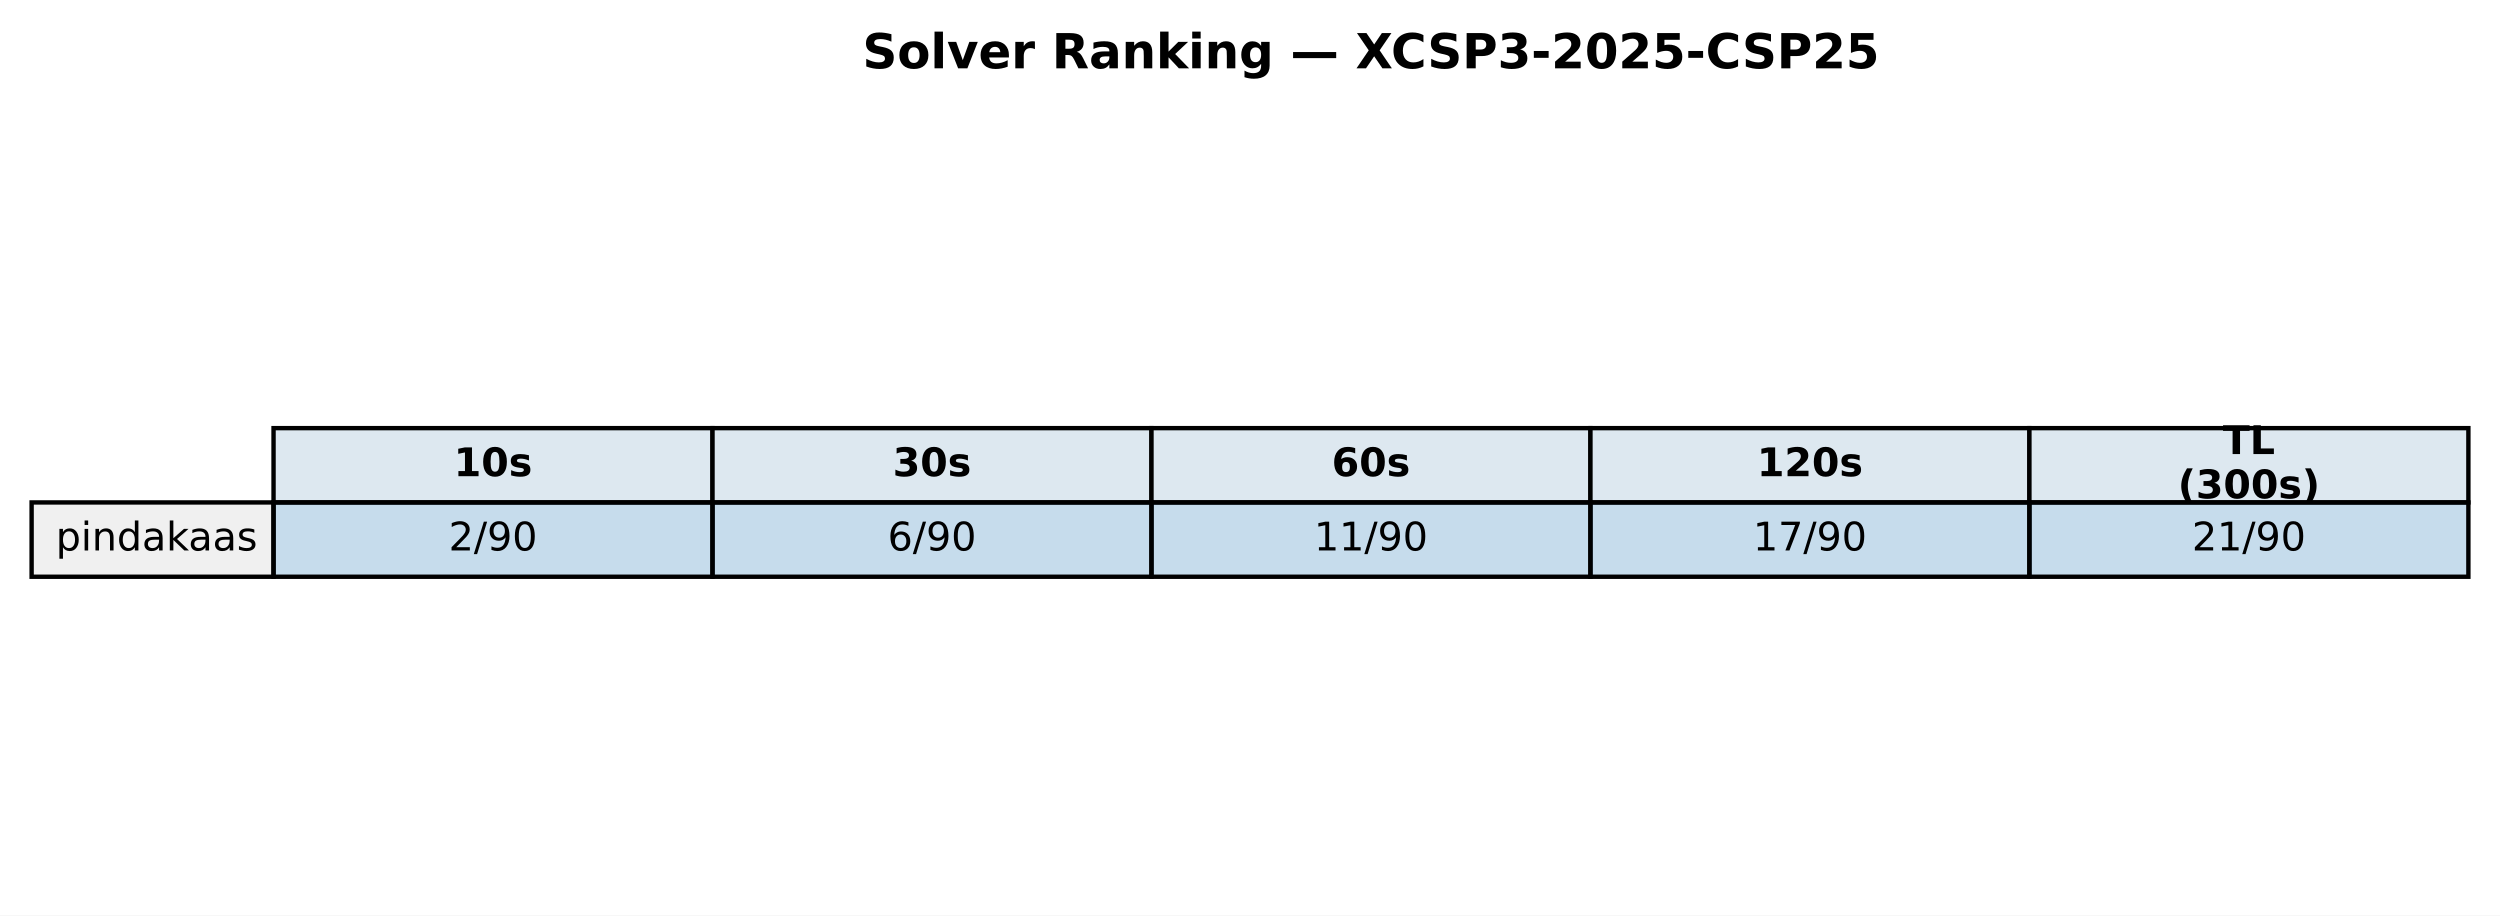
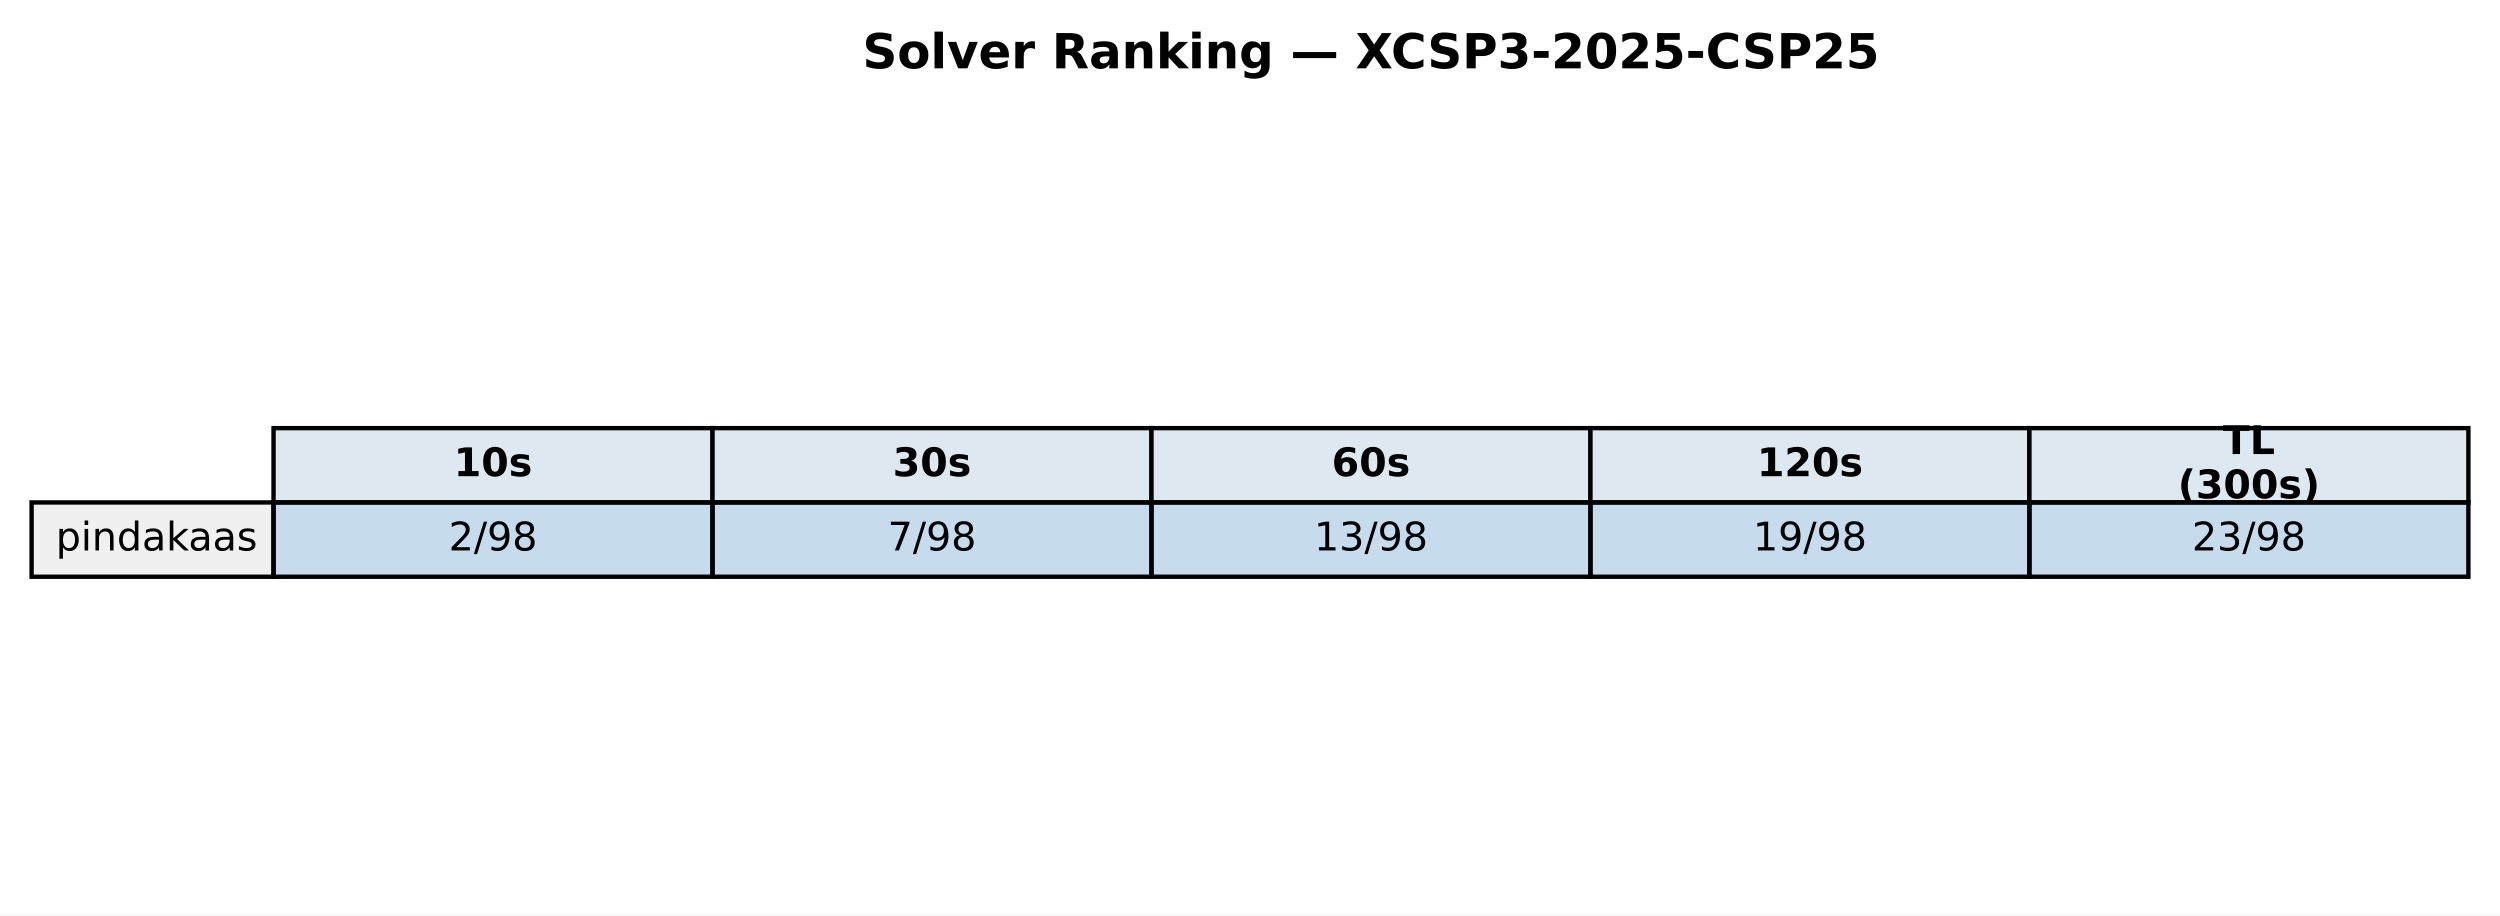
<svg xmlns="http://www.w3.org/2000/svg" xmlns:xlink="http://www.w3.org/1999/xlink" width="569.414pt" height="208.518pt" viewBox="0 0 569.414 208.518" version="1.1">
  <defs>
    <style type="text/css">*{stroke-linejoin: round; stroke-linecap: butt}</style>
  </defs>
  <g id="figure_1">
    <g id="patch_1">
      <path d="M 0 208.518  L 569.414 208.518  L 569.414 0  L 0 0  z " style="fill: #ffffff" />
    </g>
    <g id="axes_1">
      <g id="table_1">
        <g id="patch_2">
          <path d="M 62.304 114.438  L 162.286 114.438  L 162.286 97.514  L 62.304 97.514  z " style="fill: #dde8f0; stroke: #000000; stroke-linejoin: miter" />
        </g>
        <g id="text_1">
          <g transform="translate(103.3544 108.4594) scale(0.09 -0.09)">
            <defs>
              <path id="DejaVuSans-Bold-31" d="M 750 831  L 1813 831  L 1813 3847  L 722 3622  L 722 4441  L 1806 4666  L 2950 4666  L 2950 831  L 4013 831  L 4013 0  L 750 0  L 750 831  z " transform="scale(0.015625)" />
              <path id="DejaVuSans-Bold-30" d="M 2944 2338  Q 2944 3213 2780 3570  Q 2616 3928 2228 3928  Q 1841 3928 1675 3570  Q 1509 3213 1509 2338  Q 1509 1453 1675 1090  Q 1841 728 2228 728  Q 2613 728 2778 1090  Q 2944 1453 2944 2338  z M 4147 2328  Q 4147 1169 3647 539  Q 3147 -91 2228 -91  Q 1306 -91 806 539  Q 306 1169 306 2328  Q 306 3491 806 4120  Q 1306 4750 2228 4750  Q 3147 4750 3647 4120  Q 4147 3491 4147 2328  z " transform="scale(0.015625)" />
              <path id="DejaVuSans-Bold-73" d="M 3272 3391  L 3272 2541  Q 2913 2691 2578 2766  Q 2244 2841 1947 2841  Q 1628 2841 1473 2761  Q 1319 2681 1319 2516  Q 1319 2381 1436 2309  Q 1553 2238 1856 2203  L 2053 2175  Q 2913 2066 3209 1816  Q 3506 1566 3506 1031  Q 3506 472 3093 190  Q 2681 -91 1863 -91  Q 1516 -91 1145 -36  Q 775 19 384 128  L 384 978  Q 719 816 1070 734  Q 1422 653 1784 653  Q 2113 653 2278 743  Q 2444 834 2444 1013  Q 2444 1163 2330 1236  Q 2216 1309 1875 1350  L 1678 1375  Q 931 1469 631 1722  Q 331 1975 331 2491  Q 331 3047 712 3315  Q 1094 3584 1881 3584  Q 2191 3584 2531 3537  Q 2872 3491 3272 3391  z " transform="scale(0.015625)" />
            </defs>
            <use xlink:href="#DejaVuSans-Bold-31" />
            <use xlink:href="#DejaVuSans-Bold-30" transform="translate(69.58008 0)" />
            <use xlink:href="#DejaVuSans-Bold-73" transform="translate(139.1602 0)" />
          </g>
        </g>
        <g id="patch_3">
          <path d="M 162.286 114.438  L 262.268 114.438  L 262.268 97.514  L 162.286 97.514  z " style="fill: #dde8f0; stroke: #000000; stroke-linejoin: miter" />
        </g>
        <g id="text_2">
          <g transform="translate(203.3365 108.4594) scale(0.09 -0.09)">
            <defs>
              <path id="DejaVuSans-Bold-33" d="M 2981 2516  Q 3453 2394 3698 2092  Q 3944 1791 3944 1325  Q 3944 631 3412 270  Q 2881 -91 1863 -91  Q 1503 -91 1142 -33  Q 781 25 428 141  L 428 1069  Q 766 900 1098 814  Q 1431 728 1753 728  Q 2231 728 2486 893  Q 2741 1059 2741 1369  Q 2741 1688 2480 1852  Q 2219 2016 1709 2016  L 1228 2016  L 1228 2791  L 1734 2791  Q 2188 2791 2409 2933  Q 2631 3075 2631 3366  Q 2631 3634 2415 3781  Q 2200 3928 1806 3928  Q 1516 3928 1219 3862  Q 922 3797 628 3669  L 628 4550  Q 984 4650 1334 4700  Q 1684 4750 2022 4750  Q 2931 4750 3382 4451  Q 3834 4153 3834 3553  Q 3834 3144 3618 2883  Q 3403 2622 2981 2516  z " transform="scale(0.015625)" />
            </defs>
            <use xlink:href="#DejaVuSans-Bold-33" />
            <use xlink:href="#DejaVuSans-Bold-30" transform="translate(69.58008 0)" />
            <use xlink:href="#DejaVuSans-Bold-73" transform="translate(139.1602 0)" />
          </g>
        </g>
        <g id="patch_4">
          <path d="M 262.268 114.438  L 362.25 114.438  L 362.25 97.514  L 262.268 97.514  z " style="fill: #dde8f0; stroke: #000000; stroke-linejoin: miter" />
        </g>
        <g id="text_3">
          <g transform="translate(303.3186 108.4594) scale(0.09 -0.09)">
            <defs>
              <path id="DejaVuSans-Bold-36" d="M 2316 2303  Q 2000 2303 1842 2098  Q 1684 1894 1684 1484  Q 1684 1075 1842 870  Q 2000 666 2316 666  Q 2634 666 2792 870  Q 2950 1075 2950 1484  Q 2950 1894 2792 2098  Q 2634 2303 2316 2303  z M 3803 4544  L 3803 3681  Q 3506 3822 3243 3889  Q 2981 3956 2731 3956  Q 2194 3956 1894 3657  Q 1594 3359 1544 2772  Q 1750 2925 1990 3001  Q 2231 3078 2516 3078  Q 3231 3078 3670 2659  Q 4109 2241 4109 1563  Q 4109 813 3618 361  Q 3128 -91 2303 -91  Q 1394 -91 895 523  Q 397 1138 397 2266  Q 397 3422 980 4083  Q 1563 4744 2578 4744  Q 2900 4744 3203 4694  Q 3506 4644 3803 4544  z " transform="scale(0.015625)" />
            </defs>
            <use xlink:href="#DejaVuSans-Bold-36" />
            <use xlink:href="#DejaVuSans-Bold-30" transform="translate(69.58008 0)" />
            <use xlink:href="#DejaVuSans-Bold-73" transform="translate(139.1602 0)" />
          </g>
        </g>
        <g id="patch_5">
          <path d="M 362.25 114.438  L 462.232 114.438  L 462.232 97.514  L 362.25 97.514  z " style="fill: #dde8f0; stroke: #000000; stroke-linejoin: miter" />
        </g>
        <g id="text_4">
          <g transform="translate(400.1697 108.4594) scale(0.09 -0.09)">
            <defs>
              <path id="DejaVuSans-Bold-32" d="M 1844 884  L 3897 884  L 3897 0  L 506 0  L 506 884  L 2209 2388  Q 2438 2594 2547 2791  Q 2656 2988 2656 3200  Q 2656 3528 2436 3728  Q 2216 3928 1850 3928  Q 1569 3928 1234 3808  Q 900 3688 519 3450  L 519 4475  Q 925 4609 1322 4679  Q 1719 4750 2100 4750  Q 2938 4750 3402 4381  Q 3866 4013 3866 3353  Q 3866 2972 3669 2642  Q 3472 2313 2841 1759  L 1844 884  z " transform="scale(0.015625)" />
            </defs>
            <use xlink:href="#DejaVuSans-Bold-31" />
            <use xlink:href="#DejaVuSans-Bold-32" transform="translate(69.58008 0)" />
            <use xlink:href="#DejaVuSans-Bold-30" transform="translate(139.1602 0)" />
            <use xlink:href="#DejaVuSans-Bold-73" transform="translate(208.7402 0)" />
          </g>
        </g>
        <g id="patch_6">
          <path d="M 462.232 114.438  L 562.214 114.438  L 562.214 97.514  L 462.232 97.514  z " style="fill: #dde8f0; stroke: #000000; stroke-linejoin: miter" />
        </g>
        <g id="text_5">
          <g transform="translate(506.2858 103.4204) scale(0.09 -0.09)">
            <defs>
              <path id="DejaVuSans-Bold-54" d="M 31 4666  L 4331 4666  L 4331 3756  L 2784 3756  L 2784 0  L 1581 0  L 1581 3756  L 31 3756  L 31 4666  z " transform="scale(0.015625)" />
              <path id="DejaVuSans-Bold-4c" d="M 588 4666  L 1791 4666  L 1791 909  L 3903 909  L 3903 0  L 588 0  L 588 4666  z " transform="scale(0.015625)" />
            </defs>
            <use xlink:href="#DejaVuSans-Bold-54" />
            <use xlink:href="#DejaVuSans-Bold-4c" transform="translate(68.21289 0)" />
          </g>
          <g transform="translate(496.0385 113.4984) scale(0.09 -0.09)">
            <defs>
              <path id="DejaVuSans-Bold-28" d="M 2413 -844  L 1484 -844  Q 1006 -72 778 623  Q 550 1319 550 2003  Q 550 2688 779 3389  Q 1009 4091 1484 4856  L 2413 4856  Q 2013 4116 1813 3408  Q 1613 2700 1613 2009  Q 1613 1319 1811 609  Q 2009 -100 2413 -844  z " transform="scale(0.015625)" />
              <path id="DejaVuSans-Bold-29" d="M 513 -844  Q 913 -100 1113 609  Q 1313 1319 1313 2009  Q 1313 2700 1113 3408  Q 913 4116 513 4856  L 1441 4856  Q 1916 4091 2145 3389  Q 2375 2688 2375 2003  Q 2375 1319 2147 623  Q 1919 -72 1441 -844  L 513 -844  z " transform="scale(0.015625)" />
            </defs>
            <use xlink:href="#DejaVuSans-Bold-28" />
            <use xlink:href="#DejaVuSans-Bold-33" transform="translate(45.70312 0)" />
            <use xlink:href="#DejaVuSans-Bold-30" transform="translate(115.2832 0)" />
            <use xlink:href="#DejaVuSans-Bold-30" transform="translate(184.8633 0)" />
            <use xlink:href="#DejaVuSans-Bold-73" transform="translate(254.4434 0)" />
            <use xlink:href="#DejaVuSans-Bold-29" transform="translate(313.9648 0)" />
          </g>
        </g>
        <g id="patch_7">
          <path d="M 7.2 131.363  L 62.304 131.363  L 62.304 114.438  L 7.2 114.438  z " style="fill: #f0f0f0; stroke: #000000; stroke-linejoin: miter" />
        </g>
        <g id="text_6">
          <g transform="translate(12.71036 125.3841) scale(0.09 -0.09)">
            <defs>
              <path id="DejaVuSans-70" d="M 1159 525  L 1159 -1331  L 581 -1331  L 581 3500  L 1159 3500  L 1159 2969  Q 1341 3281 1617 3432  Q 1894 3584 2278 3584  Q 2916 3584 3314 3078  Q 3713 2572 3713 1747  Q 3713 922 3314 415  Q 2916 -91 2278 -91  Q 1894 -91 1617 61  Q 1341 213 1159 525  z M 3116 1747  Q 3116 2381 2855 2742  Q 2594 3103 2138 3103  Q 1681 3103 1420 2742  Q 1159 2381 1159 1747  Q 1159 1113 1420 752  Q 1681 391 2138 391  Q 2594 391 2855 752  Q 3116 1113 3116 1747  z " transform="scale(0.015625)" />
              <path id="DejaVuSans-69" d="M 603 3500  L 1178 3500  L 1178 0  L 603 0  L 603 3500  z M 603 4863  L 1178 4863  L 1178 4134  L 603 4134  L 603 4863  z " transform="scale(0.015625)" />
              <path id="DejaVuSans-6e" d="M 3513 2113  L 3513 0  L 2938 0  L 2938 2094  Q 2938 2591 2744 2837  Q 2550 3084 2163 3084  Q 1697 3084 1428 2787  Q 1159 2491 1159 1978  L 1159 0  L 581 0  L 581 3500  L 1159 3500  L 1159 2956  Q 1366 3272 1645 3428  Q 1925 3584 2291 3584  Q 2894 3584 3203 3211  Q 3513 2838 3513 2113  z " transform="scale(0.015625)" />
              <path id="DejaVuSans-64" d="M 2906 2969  L 2906 4863  L 3481 4863  L 3481 0  L 2906 0  L 2906 525  Q 2725 213 2448 61  Q 2172 -91 1784 -91  Q 1150 -91 751 415  Q 353 922 353 1747  Q 353 2572 751 3078  Q 1150 3584 1784 3584  Q 2172 3584 2448 3432  Q 2725 3281 2906 2969  z M 947 1747  Q 947 1113 1208 752  Q 1469 391 1925 391  Q 2381 391 2643 752  Q 2906 1113 2906 1747  Q 2906 2381 2643 2742  Q 2381 3103 1925 3103  Q 1469 3103 1208 2742  Q 947 2381 947 1747  z " transform="scale(0.015625)" />
              <path id="DejaVuSans-61" d="M 2194 1759  Q 1497 1759 1228 1600  Q 959 1441 959 1056  Q 959 750 1161 570  Q 1363 391 1709 391  Q 2188 391 2477 730  Q 2766 1069 2766 1631  L 2766 1759  L 2194 1759  z M 3341 1997  L 3341 0  L 2766 0  L 2766 531  Q 2569 213 2275 61  Q 1981 -91 1556 -91  Q 1019 -91 701 211  Q 384 513 384 1019  Q 384 1609 779 1909  Q 1175 2209 1959 2209  L 2766 2209  L 2766 2266  Q 2766 2663 2505 2880  Q 2244 3097 1772 3097  Q 1472 3097 1187 3025  Q 903 2953 641 2809  L 641 3341  Q 956 3463 1253 3523  Q 1550 3584 1831 3584  Q 2591 3584 2966 3190  Q 3341 2797 3341 1997  z " transform="scale(0.015625)" />
              <path id="DejaVuSans-6b" d="M 581 4863  L 1159 4863  L 1159 1991  L 2875 3500  L 3609 3500  L 1753 1863  L 3688 0  L 2938 0  L 1159 1709  L 1159 0  L 581 0  L 581 4863  z " transform="scale(0.015625)" />
              <path id="DejaVuSans-73" d="M 2834 3397  L 2834 2853  Q 2591 2978 2328 3040  Q 2066 3103 1784 3103  Q 1356 3103 1142 2972  Q 928 2841 928 2578  Q 928 2378 1081 2264  Q 1234 2150 1697 2047  L 1894 2003  Q 2506 1872 2764 1633  Q 3022 1394 3022 966  Q 3022 478 2636 193  Q 2250 -91 1575 -91  Q 1294 -91 989 -36  Q 684 19 347 128  L 347 722  Q 666 556 975 473  Q 1284 391 1588 391  Q 1994 391 2212 530  Q 2431 669 2431 922  Q 2431 1156 2273 1281  Q 2116 1406 1581 1522  L 1381 1569  Q 847 1681 609 1914  Q 372 2147 372 2553  Q 372 3047 722 3315  Q 1072 3584 1716 3584  Q 2034 3584 2315 3537  Q 2597 3491 2834 3397  z " transform="scale(0.015625)" />
            </defs>
            <use xlink:href="#DejaVuSans-70" />
            <use xlink:href="#DejaVuSans-69" transform="translate(63.47656 0)" />
            <use xlink:href="#DejaVuSans-6e" transform="translate(91.25977 0)" />
            <use xlink:href="#DejaVuSans-64" transform="translate(154.6387 0)" />
            <use xlink:href="#DejaVuSans-61" transform="translate(218.1152 0)" />
            <use xlink:href="#DejaVuSans-6b" transform="translate(279.3945 0)" />
            <use xlink:href="#DejaVuSans-61" transform="translate(335.5547 0)" />
            <use xlink:href="#DejaVuSans-61" transform="translate(396.834 0)" />
            <use xlink:href="#DejaVuSans-73" transform="translate(458.1133 0)" />
          </g>
        </g>
        <g id="patch_8">
          <path d="M 62.304 131.363  L 162.286 131.363  L 162.286 114.438  L 62.304 114.438  z " style="fill: #1f77b4; fill-opacity: 0.25; stroke: #000000; stroke-linejoin: miter" />
        </g>
        <g id="text_7">
          <g transform="translate(102.1894 125.3841) scale(0.09 -0.09)">
            <defs>
              <path id="DejaVuSans-32" d="M 1228 531  L 3431 531  L 3431 0  L 469 0  L 469 531  Q 828 903 1448 1529  Q 2069 2156 2228 2338  Q 2531 2678 2651 2914  Q 2772 3150 2772 3378  Q 2772 3750 2511 3984  Q 2250 4219 1831 4219  Q 1534 4219 1204 4116  Q 875 4013 500 3803  L 500 4441  Q 881 4594 1212 4672  Q 1544 4750 1819 4750  Q 2544 4750 2975 4387  Q 3406 4025 3406 3419  Q 3406 3131 3298 2873  Q 3191 2616 2906 2266  Q 2828 2175 2409 1742  Q 1991 1309 1228 531  z " transform="scale(0.015625)" />
              <path id="DejaVuSans-2f" d="M 1625 4666  L 2156 4666  L 531 -594  L 0 -594  L 1625 4666  z " transform="scale(0.015625)" />
              <path id="DejaVuSans-39" d="M 703 97  L 703 672  Q 941 559 1184 500  Q 1428 441 1663 441  Q 2288 441 2617 861  Q 2947 1281 2994 2138  Q 2813 1869 2534 1725  Q 2256 1581 1919 1581  Q 1219 1581 811 2004  Q 403 2428 403 3163  Q 403 3881 828 4315  Q 1253 4750 1959 4750  Q 2769 4750 3195 4129  Q 3622 3509 3622 2328  Q 3622 1225 3098 567  Q 2575 -91 1691 -91  Q 1453 -91 1209 -44  Q 966 3 703 97  z M 1959 2075  Q 2384 2075 2632 2365  Q 2881 2656 2881 3163  Q 2881 3666 2632 3958  Q 2384 4250 1959 4250  Q 1534 4250 1286 3958  Q 1038 3666 1038 3163  Q 1038 2656 1286 2365  Q 1534 2075 1959 2075  z " transform="scale(0.015625)" />
-               <path id="DejaVuSans-30" d="M 2034 4250  Q 1547 4250 1301 3770  Q 1056 3291 1056 2328  Q 1056 1369 1301 889  Q 1547 409 2034 409  Q 2525 409 2770 889  Q 3016 1369 3016 2328  Q 3016 3291 2770 3770  Q 2525 4250 2034 4250  z M 2034 4750  Q 2819 4750 3233 4129  Q 3647 3509 3647 2328  Q 3647 1150 3233 529  Q 2819 -91 2034 -91  Q 1250 -91 836 529  Q 422 1150 422 2328  Q 422 3509 836 4129  Q 1250 4750 2034 4750  z " transform="scale(0.015625)" />
+               <path id="DejaVuSans-38" d="M 2034 2216  Q 1584 2216 1326 1975  Q 1069 1734 1069 1313  Q 1069 891 1326 650  Q 1584 409 2034 409  Q 2484 409 2743 651  Q 3003 894 3003 1313  Q 3003 1734 2745 1975  Q 2488 2216 2034 2216  z M 1403 2484  Q 997 2584 770 2862  Q 544 3141 544 3541  Q 544 4100 942 4425  Q 1341 4750 2034 4750  Q 2731 4750 3128 4425  Q 3525 4100 3525 3541  Q 3525 3141 3298 2862  Q 3072 2584 2669 2484  Q 3125 2378 3379 2068  Q 3634 1759 3634 1313  Q 3634 634 3220 271  Q 2806 -91 2034 -91  Q 1263 -91 848 271  Q 434 634 434 1313  Q 434 1759 690 2068  Q 947 2378 1403 2484  z M 1172 3481  Q 1172 3119 1398 2916  Q 1625 2713 2034 2713  Q 2441 2713 2670 2916  Q 2900 3119 2900 3481  Q 2900 3844 2670 4047  Q 2441 4250 2034 4250  Q 1625 4250 1398 4047  Q 1172 3844 1172 3481  z " transform="scale(0.015625)" />
            </defs>
            <use xlink:href="#DejaVuSans-32" />
            <use xlink:href="#DejaVuSans-2f" transform="translate(63.62305 0)" />
            <use xlink:href="#DejaVuSans-39" transform="translate(97.31445 0)" />
-             <use xlink:href="#DejaVuSans-30" transform="translate(160.9375 0)" />
+             <use xlink:href="#DejaVuSans-38" transform="translate(160.9375 0)" />
          </g>
        </g>
        <g id="patch_9">
          <path d="M 162.286 131.363  L 262.268 131.363  L 262.268 114.438  L 162.286 114.438  z " style="fill: #1f77b4; fill-opacity: 0.25; stroke: #000000; stroke-linejoin: miter" />
        </g>
        <g id="text_8">
          <g transform="translate(202.1714 125.3841) scale(0.09 -0.09)">
            <defs>
-               <path id="DejaVuSans-36" d="M 2113 2584  Q 1688 2584 1439 2293  Q 1191 2003 1191 1497  Q 1191 994 1439 701  Q 1688 409 2113 409  Q 2538 409 2786 701  Q 3034 994 3034 1497  Q 3034 2003 2786 2293  Q 2538 2584 2113 2584  z M 3366 4563  L 3366 3988  Q 3128 4100 2886 4159  Q 2644 4219 2406 4219  Q 1781 4219 1451 3797  Q 1122 3375 1075 2522  Q 1259 2794 1537 2939  Q 1816 3084 2150 3084  Q 2853 3084 3261 2657  Q 3669 2231 3669 1497  Q 3669 778 3244 343  Q 2819 -91 2113 -91  Q 1303 -91 875 529  Q 447 1150 447 2328  Q 447 3434 972 4092  Q 1497 4750 2381 4750  Q 2619 4750 2861 4703  Q 3103 4656 3366 4563  z " transform="scale(0.015625)" />
-             </defs>
-             <use xlink:href="#DejaVuSans-36" />
+               <path id="DejaVuSans-37" d="M 525 4666  L 3525 4666  L 3525 4397  L 1831 0  L 1172 0  L 2766 4134  L 525 4134  L 525 4666  z " transform="scale(0.015625)" />
+             </defs>
+             <use xlink:href="#DejaVuSans-37" />
            <use xlink:href="#DejaVuSans-2f" transform="translate(63.62305 0)" />
            <use xlink:href="#DejaVuSans-39" transform="translate(97.31445 0)" />
-             <use xlink:href="#DejaVuSans-30" transform="translate(160.9375 0)" />
+             <use xlink:href="#DejaVuSans-38" transform="translate(160.9375 0)" />
          </g>
        </g>
        <g id="patch_10">
          <path d="M 262.268 131.363  L 362.25 131.363  L 362.25 114.438  L 262.268 114.438  z " style="fill: #1f77b4; fill-opacity: 0.25; stroke: #000000; stroke-linejoin: miter" />
        </g>
        <g id="text_9">
          <g transform="translate(299.2904 125.3841) scale(0.09 -0.09)">
            <defs>
              <path id="DejaVuSans-31" d="M 794 531  L 1825 531  L 1825 4091  L 703 3866  L 703 4441  L 1819 4666  L 2450 4666  L 2450 531  L 3481 531  L 3481 0  L 794 0  L 794 531  z " transform="scale(0.015625)" />
+               <path id="DejaVuSans-33" d="M 2597 2516  Q 3050 2419 3304 2112  Q 3559 1806 3559 1356  Q 3559 666 3084 287  Q 2609 -91 1734 -91  Q 1441 -91 1130 -33  Q 819 25 488 141  L 488 750  Q 750 597 1062 519  Q 1375 441 1716 441  Q 2309 441 2620 675  Q 2931 909 2931 1356  Q 2931 1769 2642 2001  Q 2353 2234 1838 2234  L 1294 2234  L 1294 2753  L 1863 2753  Q 2328 2753 2575 2939  Q 2822 3125 2822 3475  Q 2822 3834 2567 4026  Q 2313 4219 1838 4219  Q 1578 4219 1281 4162  Q 984 4106 628 3988  L 628 4550  Q 988 4650 1302 4700  Q 1616 4750 1894 4750  Q 2613 4750 3031 4423  Q 3450 4097 3450 3541  Q 3450 3153 3228 2886  Q 3006 2619 2597 2516  z " transform="scale(0.015625)" />
            </defs>
            <use xlink:href="#DejaVuSans-31" />
-             <use xlink:href="#DejaVuSans-31" transform="translate(63.62305 0)" />
+             <use xlink:href="#DejaVuSans-33" transform="translate(63.62305 0)" />
            <use xlink:href="#DejaVuSans-2f" transform="translate(127.2461 0)" />
            <use xlink:href="#DejaVuSans-39" transform="translate(160.9375 0)" />
-             <use xlink:href="#DejaVuSans-30" transform="translate(224.5605 0)" />
+             <use xlink:href="#DejaVuSans-38" transform="translate(224.5605 0)" />
          </g>
        </g>
        <g id="patch_11">
          <path d="M 362.25 131.363  L 462.232 131.363  L 462.232 114.438  L 362.25 114.438  z " style="fill: #1f77b4; fill-opacity: 0.25; stroke: #000000; stroke-linejoin: miter" />
        </g>
        <g id="text_10">
          <g transform="translate(399.2725 125.3841) scale(0.09 -0.09)">
-             <defs>
-               <path id="DejaVuSans-37" d="M 525 4666  L 3525 4666  L 3525 4397  L 1831 0  L 1172 0  L 2766 4134  L 525 4134  L 525 4666  z " transform="scale(0.015625)" />
-             </defs>
            <use xlink:href="#DejaVuSans-31" />
-             <use xlink:href="#DejaVuSans-37" transform="translate(63.62305 0)" />
+             <use xlink:href="#DejaVuSans-39" transform="translate(63.62305 0)" />
            <use xlink:href="#DejaVuSans-2f" transform="translate(127.2461 0)" />
            <use xlink:href="#DejaVuSans-39" transform="translate(160.9375 0)" />
-             <use xlink:href="#DejaVuSans-30" transform="translate(224.5605 0)" />
+             <use xlink:href="#DejaVuSans-38" transform="translate(224.5605 0)" />
          </g>
        </g>
        <g id="patch_12">
          <path d="M 462.232 131.363  L 562.214 131.363  L 562.214 114.438  L 462.232 114.438  z " style="fill: #1f77b4; fill-opacity: 0.25; stroke: #000000; stroke-linejoin: miter" />
        </g>
        <g id="text_11">
          <g transform="translate(499.2545 125.3841) scale(0.09 -0.09)">
            <use xlink:href="#DejaVuSans-32" />
-             <use xlink:href="#DejaVuSans-31" transform="translate(63.62305 0)" />
+             <use xlink:href="#DejaVuSans-33" transform="translate(63.62305 0)" />
            <use xlink:href="#DejaVuSans-2f" transform="translate(127.2461 0)" />
            <use xlink:href="#DejaVuSans-39" transform="translate(160.9375 0)" />
-             <use xlink:href="#DejaVuSans-30" transform="translate(224.5605 0)" />
+             <use xlink:href="#DejaVuSans-38" transform="translate(224.5605 0)" />
          </g>
        </g>
      </g>
      <g id="text_12">
        <g transform="translate(196.4477 15.55828) scale(0.11 -0.11)">
          <defs>
            <path id="DejaVuSans-Bold-53" d="M 3834 4519  L 3834 3531  Q 3450 3703 3084 3790  Q 2719 3878 2394 3878  Q 1963 3878 1756 3759  Q 1550 3641 1550 3391  Q 1550 3203 1689 3098  Q 1828 2994 2194 2919  L 2706 2816  Q 3484 2659 3812 2340  Q 4141 2022 4141 1434  Q 4141 663 3683 286  Q 3225 -91 2284 -91  Q 1841 -91 1394 -6  Q 947 78 500 244  L 500 1259  Q 947 1022 1364 901  Q 1781 781 2169 781  Q 2563 781 2772 912  Q 2981 1044 2981 1288  Q 2981 1506 2839 1625  Q 2697 1744 2272 1838  L 1806 1941  Q 1106 2091 782 2419  Q 459 2747 459 3303  Q 459 4000 909 4375  Q 1359 4750 2203 4750  Q 2588 4750 2994 4692  Q 3400 4634 3834 4519  z " transform="scale(0.015625)" />
            <path id="DejaVuSans-Bold-6f" d="M 2203 2784  Q 1831 2784 1636 2517  Q 1441 2250 1441 1747  Q 1441 1244 1636 976  Q 1831 709 2203 709  Q 2569 709 2762 976  Q 2956 1244 2956 1747  Q 2956 2250 2762 2517  Q 2569 2784 2203 2784  z M 2203 3584  Q 3106 3584 3614 3096  Q 4122 2609 4122 1747  Q 4122 884 3614 396  Q 3106 -91 2203 -91  Q 1297 -91 786 396  Q 275 884 275 1747  Q 275 2609 786 3096  Q 1297 3584 2203 3584  z " transform="scale(0.015625)" />
            <path id="DejaVuSans-Bold-6c" d="M 538 4863  L 1656 4863  L 1656 0  L 538 0  L 538 4863  z " transform="scale(0.015625)" />
            <path id="DejaVuSans-Bold-76" d="M 97 3500  L 1216 3500  L 2088 1081  L 2956 3500  L 4078 3500  L 2700 0  L 1472 0  L 97 3500  z " transform="scale(0.015625)" />
            <path id="DejaVuSans-Bold-65" d="M 4031 1759  L 4031 1441  L 1416 1441  Q 1456 1047 1700 850  Q 1944 653 2381 653  Q 2734 653 3104 758  Q 3475 863 3866 1075  L 3866 213  Q 3469 63 3072 -14  Q 2675 -91 2278 -91  Q 1328 -91 801 392  Q 275 875 275 1747  Q 275 2603 792 3093  Q 1309 3584 2216 3584  Q 3041 3584 3536 3087  Q 4031 2591 4031 1759  z M 2881 2131  Q 2881 2450 2695 2645  Q 2509 2841 2209 2841  Q 1884 2841 1681 2658  Q 1478 2475 1428 2131  L 2881 2131  z " transform="scale(0.015625)" />
            <path id="DejaVuSans-Bold-72" d="M 3138 2547  Q 2991 2616 2845 2648  Q 2700 2681 2553 2681  Q 2122 2681 1889 2404  Q 1656 2128 1656 1613  L 1656 0  L 538 0  L 538 3500  L 1656 3500  L 1656 2925  Q 1872 3269 2151 3426  Q 2431 3584 2822 3584  Q 2878 3584 2943 3579  Q 3009 3575 3134 3559  L 3138 2547  z " transform="scale(0.015625)" />
            <path id="DejaVuSans-Bold-20" transform="scale(0.015625)" />
            <path id="DejaVuSans-Bold-52" d="M 2297 2597  Q 2675 2597 2839 2737  Q 3003 2878 3003 3200  Q 3003 3519 2839 3656  Q 2675 3794 2297 3794  L 1791 3794  L 1791 2597  L 2297 2597  z M 1791 1766  L 1791 0  L 588 0  L 588 4666  L 2425 4666  Q 3347 4666 3776 4356  Q 4206 4047 4206 3378  Q 4206 2916 3982 2619  Q 3759 2322 3309 2181  Q 3556 2125 3751 1926  Q 3947 1728 4147 1325  L 4800 0  L 3519 0  L 2950 1159  Q 2778 1509 2601 1637  Q 2425 1766 2131 1766  L 1791 1766  z " transform="scale(0.015625)" />
            <path id="DejaVuSans-Bold-61" d="M 2106 1575  Q 1756 1575 1579 1456  Q 1403 1338 1403 1106  Q 1403 894 1545 773  Q 1688 653 1941 653  Q 2256 653 2472 879  Q 2688 1106 2688 1447  L 2688 1575  L 2106 1575  z M 3816 1997  L 3816 0  L 2688 0  L 2688 519  Q 2463 200 2181 54  Q 1900 -91 1497 -91  Q 953 -91 614 226  Q 275 544 275 1050  Q 275 1666 698 1953  Q 1122 2241 2028 2241  L 2688 2241  L 2688 2328  Q 2688 2594 2478 2717  Q 2269 2841 1825 2841  Q 1466 2841 1156 2769  Q 847 2697 581 2553  L 581 3406  Q 941 3494 1303 3539  Q 1666 3584 2028 3584  Q 2975 3584 3395 3211  Q 3816 2838 3816 1997  z " transform="scale(0.015625)" />
            <path id="DejaVuSans-Bold-6e" d="M 4056 2131  L 4056 0  L 2931 0  L 2931 347  L 2931 1631  Q 2931 2084 2911 2256  Q 2891 2428 2841 2509  Q 2775 2619 2662 2680  Q 2550 2741 2406 2741  Q 2056 2741 1856 2470  Q 1656 2200 1656 1722  L 1656 0  L 538 0  L 538 3500  L 1656 3500  L 1656 2988  Q 1909 3294 2193 3439  Q 2478 3584 2822 3584  Q 3428 3584 3742 3212  Q 4056 2841 4056 2131  z " transform="scale(0.015625)" />
            <path id="DejaVuSans-Bold-6b" d="M 538 4863  L 1656 4863  L 1656 2216  L 2944 3500  L 4244 3500  L 2534 1894  L 4378 0  L 3022 0  L 1656 1459  L 1656 0  L 538 0  L 538 4863  z " transform="scale(0.015625)" />
            <path id="DejaVuSans-Bold-69" d="M 538 3500  L 1656 3500  L 1656 0  L 538 0  L 538 3500  z M 538 4863  L 1656 4863  L 1656 3950  L 538 3950  L 538 4863  z " transform="scale(0.015625)" />
            <path id="DejaVuSans-Bold-67" d="M 2919 594  Q 2688 288 2409 144  Q 2131 0 1766 0  Q 1125 0 706 504  Q 288 1009 288 1791  Q 288 2575 706 3076  Q 1125 3578 1766 3578  Q 2131 3578 2409 3434  Q 2688 3291 2919 2981  L 2919 3500  L 4044 3500  L 4044 353  Q 4044 -491 3511 -936  Q 2978 -1381 1966 -1381  Q 1638 -1381 1331 -1331  Q 1025 -1281 716 -1178  L 716 -306  Q 1009 -475 1290 -558  Q 1572 -641 1856 -641  Q 2406 -641 2662 -400  Q 2919 -159 2919 353  L 2919 594  z M 2181 2772  Q 1834 2772 1640 2515  Q 1447 2259 1447 1791  Q 1447 1309 1634 1061  Q 1822 813 2181 813  Q 2531 813 2725 1069  Q 2919 1325 2919 1791  Q 2919 2259 2725 2515  Q 2531 2772 2181 2772  z " transform="scale(0.015625)" />
            <path id="DejaVuSans-Bold-2014" d="M 344 2156  L 6056 2156  L 6056 1350  L 344 1350  L 344 2156  z " transform="scale(0.015625)" />
            <path id="DejaVuSans-Bold-58" d="M 3188 2381  L 4806 0  L 3553 0  L 2463 1594  L 1381 0  L 122 0  L 1741 2381  L 184 4666  L 1441 4666  L 2463 3163  L 3481 4666  L 4744 4666  L 3188 2381  z " transform="scale(0.015625)" />
            <path id="DejaVuSans-Bold-43" d="M 4288 256  Q 3956 84 3597 -3  Q 3238 -91 2847 -91  Q 1681 -91 1000 561  Q 319 1213 319 2328  Q 319 3447 1000 4098  Q 1681 4750 2847 4750  Q 3238 4750 3597 4662  Q 3956 4575 4288 4403  L 4288 3438  Q 3953 3666 3628 3772  Q 3303 3878 2944 3878  Q 2300 3878 1931 3465  Q 1563 3053 1563 2328  Q 1563 1606 1931 1193  Q 2300 781 2944 781  Q 3303 781 3628 887  Q 3953 994 4288 1222  L 4288 256  z " transform="scale(0.015625)" />
            <path id="DejaVuSans-Bold-50" d="M 588 4666  L 2584 4666  Q 3475 4666 3951 4270  Q 4428 3875 4428 3144  Q 4428 2409 3951 2014  Q 3475 1619 2584 1619  L 1791 1619  L 1791 0  L 588 0  L 588 4666  z M 1791 3794  L 1791 2491  L 2456 2491  Q 2806 2491 2997 2661  Q 3188 2831 3188 3144  Q 3188 3456 2997 3625  Q 2806 3794 2456 3794  L 1791 3794  z " transform="scale(0.015625)" />
            <path id="DejaVuSans-Bold-2d" d="M 347 2297  L 2309 2297  L 2309 1388  L 347 1388  L 347 2297  z " transform="scale(0.015625)" />
            <path id="DejaVuSans-Bold-35" d="M 678 4666  L 3669 4666  L 3669 3781  L 1638 3781  L 1638 3059  Q 1775 3097 1914 3117  Q 2053 3138 2203 3138  Q 3056 3138 3531 2711  Q 4006 2284 4006 1522  Q 4006 766 3489 337  Q 2972 -91 2053 -91  Q 1656 -91 1267 -14  Q 878 63 494 219  L 494 1166  Q 875 947 1217 837  Q 1559 728 1863 728  Q 2300 728 2551 942  Q 2803 1156 2803 1522  Q 2803 1891 2551 2103  Q 2300 2316 1863 2316  Q 1603 2316 1309 2248  Q 1016 2181 678 2041  L 678 4666  z " transform="scale(0.015625)" />
          </defs>
          <use xlink:href="#DejaVuSans-Bold-53" />
          <use xlink:href="#DejaVuSans-Bold-6f" transform="translate(72.02148 0)" />
          <use xlink:href="#DejaVuSans-Bold-6c" transform="translate(140.7227 0)" />
          <use xlink:href="#DejaVuSans-Bold-76" transform="translate(175 0)" />
          <use xlink:href="#DejaVuSans-Bold-65" transform="translate(240.1855 0)" />
          <use xlink:href="#DejaVuSans-Bold-72" transform="translate(308.0078 0)" />
          <use xlink:href="#DejaVuSans-Bold-20" transform="translate(357.3242 0)" />
          <use xlink:href="#DejaVuSans-Bold-52" transform="translate(392.1387 0)" />
          <use xlink:href="#DejaVuSans-Bold-61" transform="translate(469.1406 0)" />
          <use xlink:href="#DejaVuSans-Bold-6e" transform="translate(536.6211 0)" />
          <use xlink:href="#DejaVuSans-Bold-6b" transform="translate(607.8125 0)" />
          <use xlink:href="#DejaVuSans-Bold-69" transform="translate(674.3164 0)" />
          <use xlink:href="#DejaVuSans-Bold-6e" transform="translate(708.5938 0)" />
          <use xlink:href="#DejaVuSans-Bold-67" transform="translate(779.7852 0)" />
          <use xlink:href="#DejaVuSans-Bold-20" transform="translate(851.3672 0)" />
          <use xlink:href="#DejaVuSans-Bold-2014" transform="translate(886.1816 0)" />
          <use xlink:href="#DejaVuSans-Bold-20" transform="translate(986.1816 0)" />
          <use xlink:href="#DejaVuSans-Bold-58" transform="translate(1020.996 0)" />
          <use xlink:href="#DejaVuSans-Bold-43" transform="translate(1094.471 0)" />
          <use xlink:href="#DejaVuSans-Bold-53" transform="translate(1169.734 0)" />
          <use xlink:href="#DejaVuSans-Bold-50" transform="translate(1241.756 0)" />
          <use xlink:href="#DejaVuSans-Bold-33" transform="translate(1315.047 0)" />
          <use xlink:href="#DejaVuSans-Bold-2d" transform="translate(1384.627 0)" />
          <use xlink:href="#DejaVuSans-Bold-32" transform="translate(1426.131 0)" />
          <use xlink:href="#DejaVuSans-Bold-30" transform="translate(1495.711 0)" />
          <use xlink:href="#DejaVuSans-Bold-32" transform="translate(1565.291 0)" />
          <use xlink:href="#DejaVuSans-Bold-35" transform="translate(1634.871 0)" />
          <use xlink:href="#DejaVuSans-Bold-2d" transform="translate(1704.451 0)" />
          <use xlink:href="#DejaVuSans-Bold-43" transform="translate(1745.955 0)" />
          <use xlink:href="#DejaVuSans-Bold-53" transform="translate(1821.219 0)" />
          <use xlink:href="#DejaVuSans-Bold-50" transform="translate(1893.24 0)" />
          <use xlink:href="#DejaVuSans-Bold-32" transform="translate(1966.531 0)" />
          <use xlink:href="#DejaVuSans-Bold-35" transform="translate(2036.111 0)" />
        </g>
      </g>
    </g>
  </g>
</svg>
